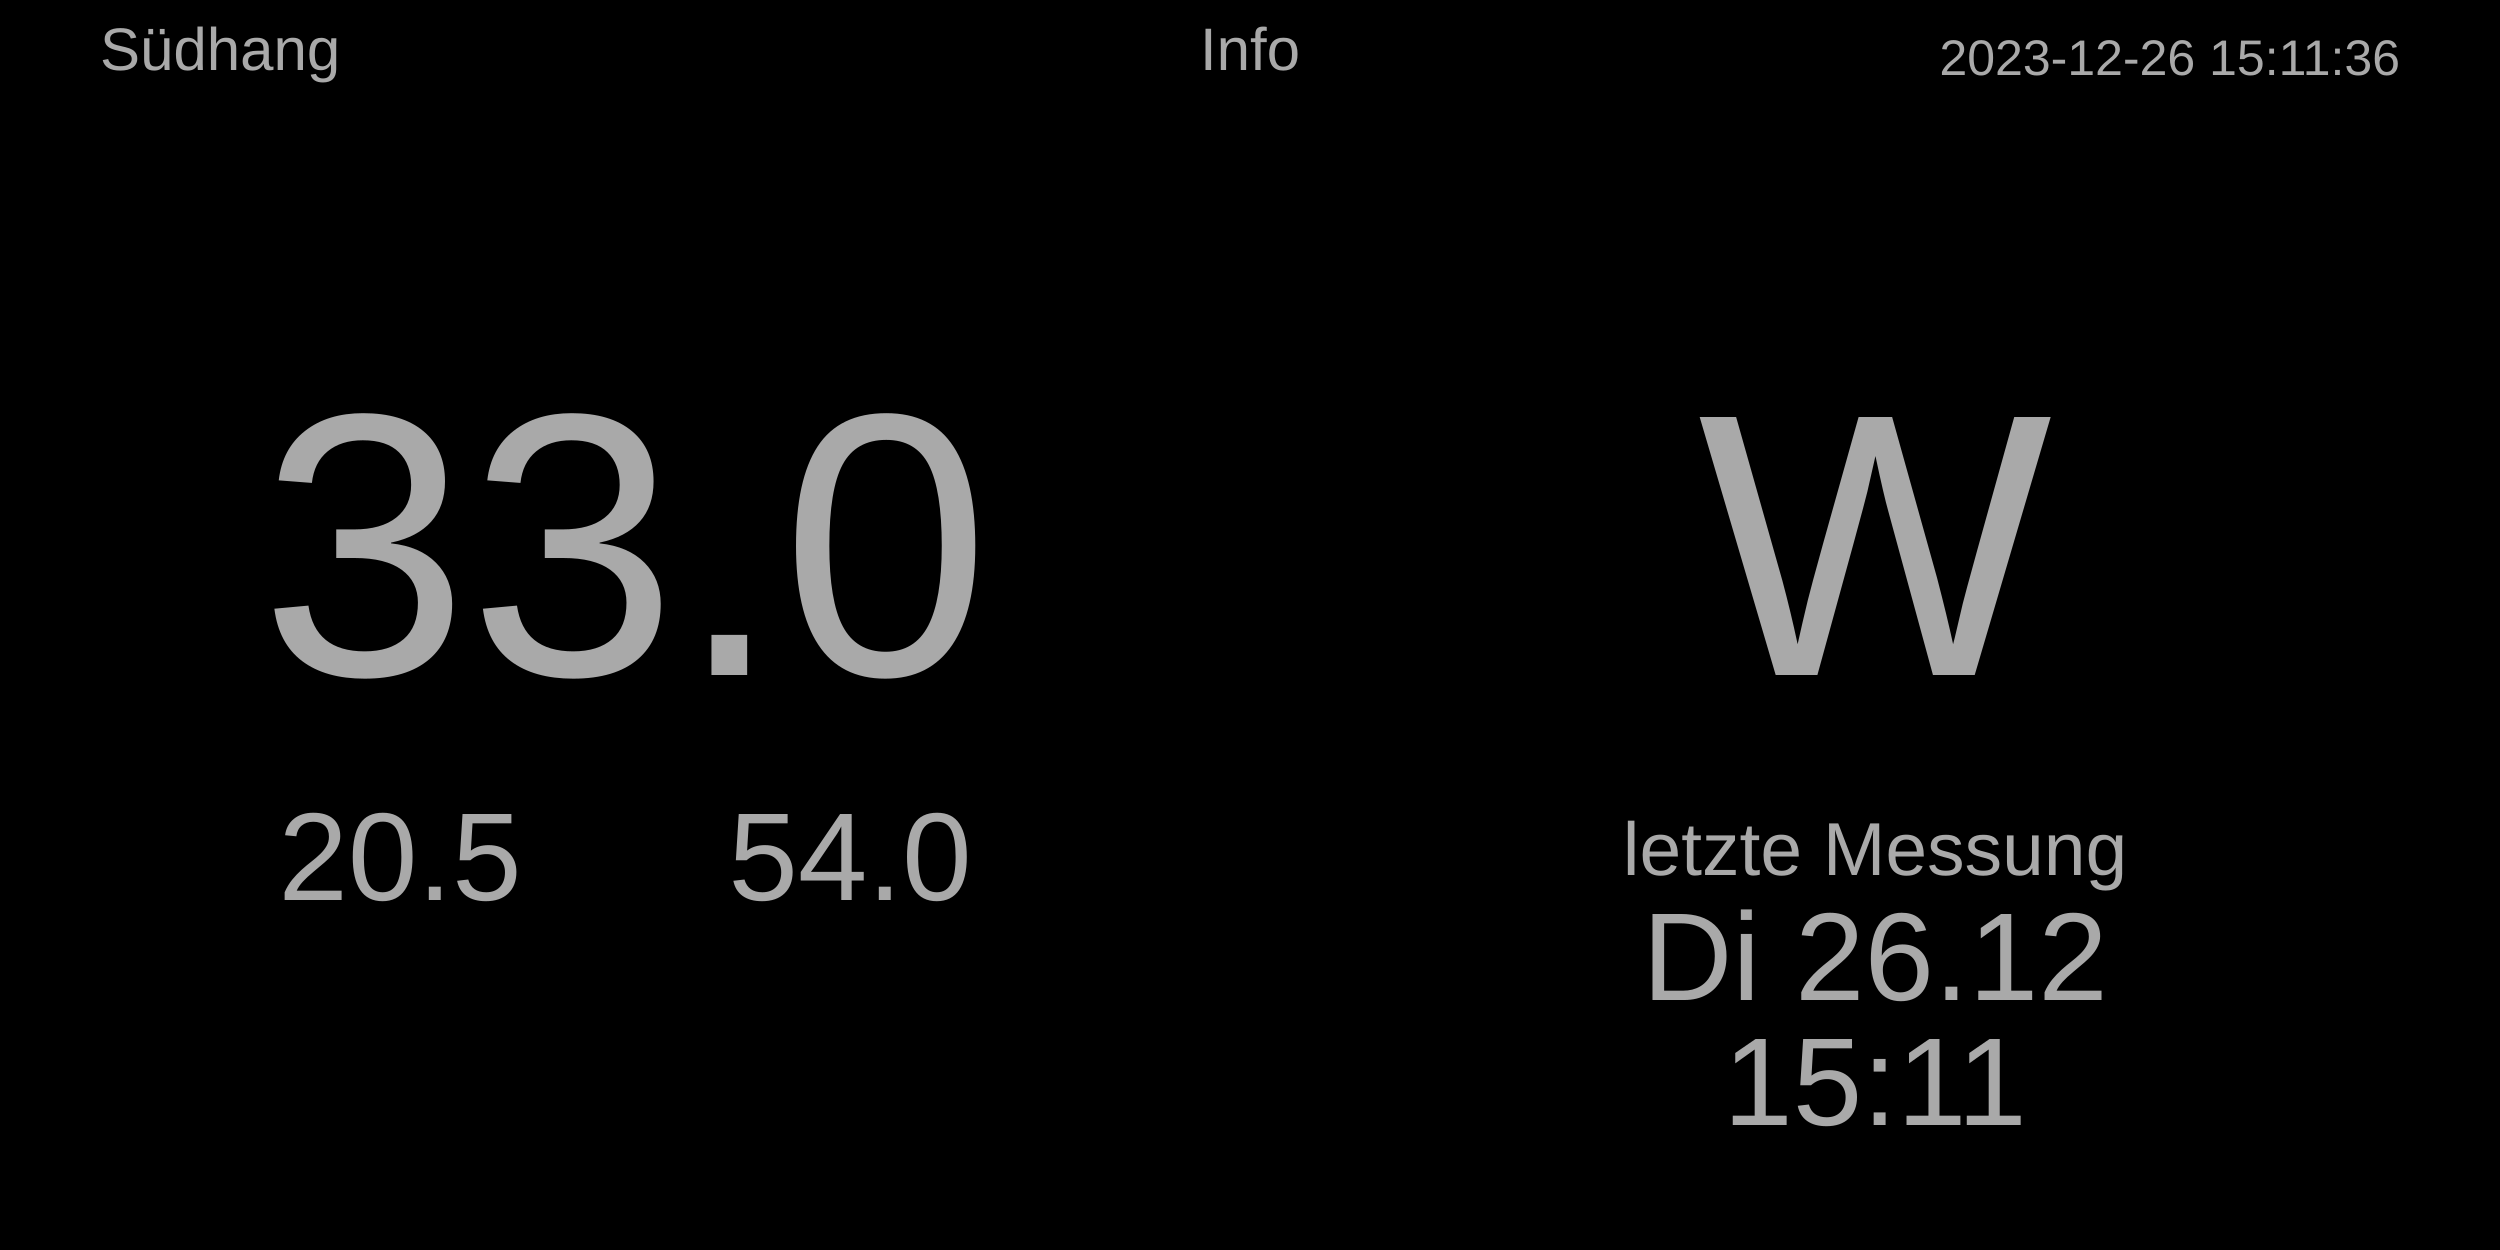
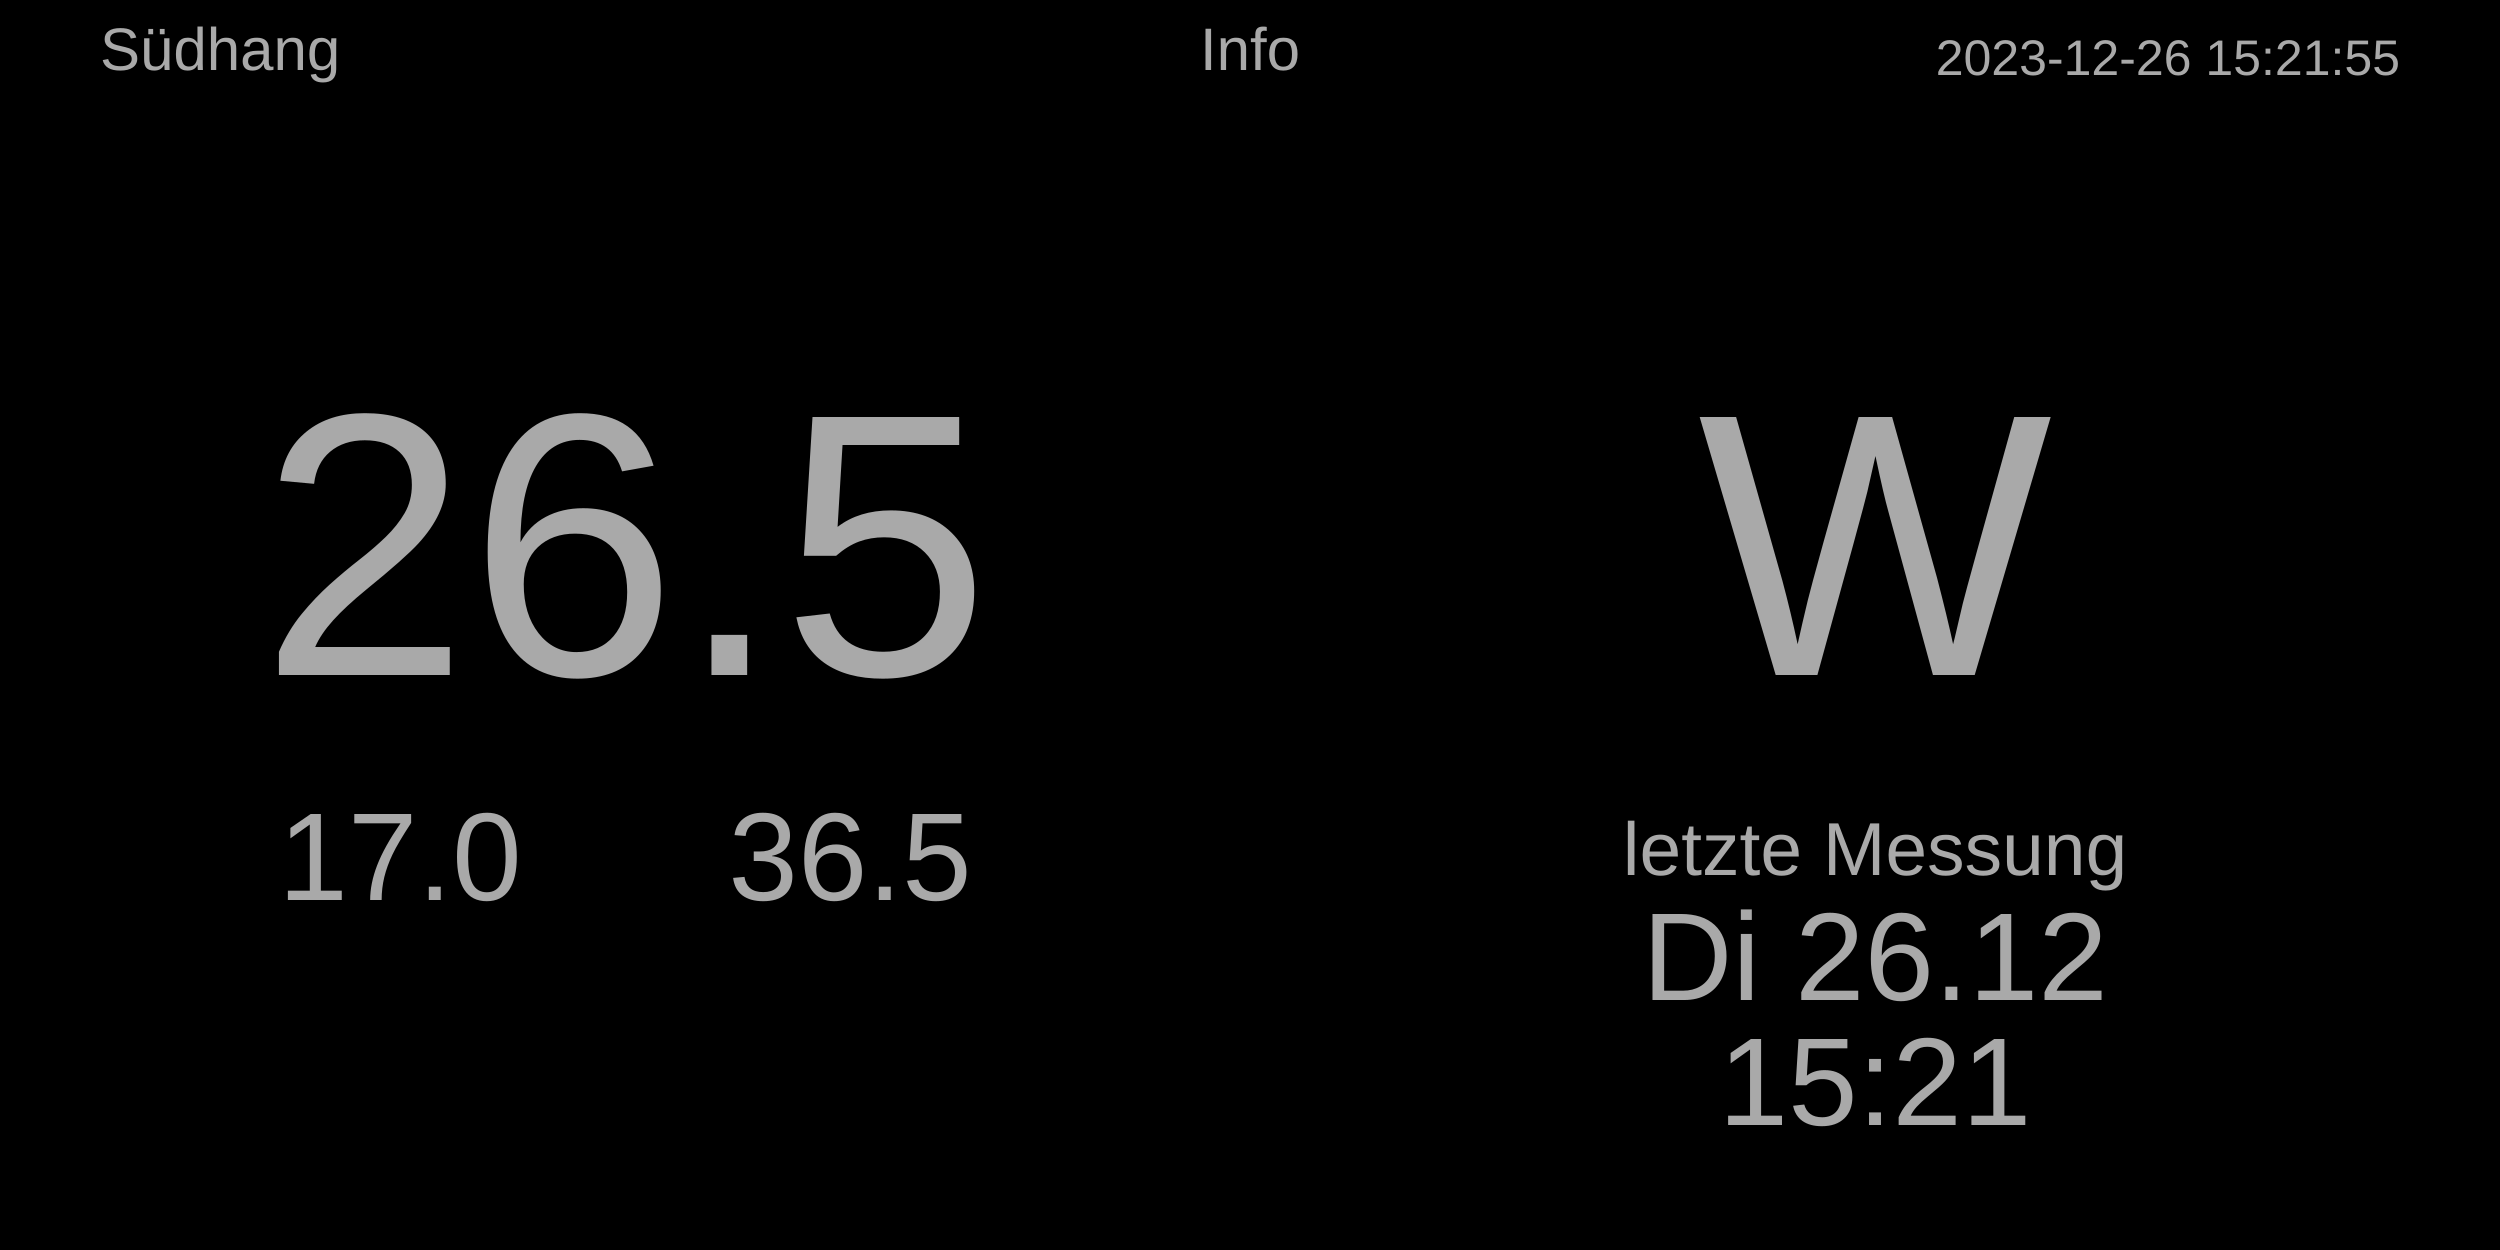
<svg xmlns="http://www.w3.org/2000/svg" baseProfile="full" height="500" version="1.1" width="1000">
  <defs />
  <rect fill="#000000" height="500" width="1000" x="0" y="0" />
-   <text fill="#A9A9A9" font-size="20px" style="font-family:Arial" text-anchor="end" x="960" y="30.0">2023-12-26 15:11:36</text>
+   <text fill="#A9A9A9" font-size="20px" style="font-family:Arial" text-anchor="end" x="960" y="30.0">2023-12-26 15:21:55</text>
  <text fill="#A9A9A9" font-size="24px" style="font-family:Arial" text-anchor="middle" x="500.0" y="28.0">Info</text>
  <text fill="#A9A9A9" font-size="24px" style="font-family:Arial" text-anchor="start" x="40" y="28.0">Südhang</text>
  <text fill="#A9A9A9" font-size="30px" style="font-family:Arial" text-anchor="middle" x="750" y="350">letzte Messung</text>
  <text fill="#A9A9A9" font-size="50px" style="font-family:Arial" text-anchor="middle" x="750" y="400">Di 26.12</text>
-   <text fill="#A9A9A9" font-size="50px" style="font-family:Arial" text-anchor="middle" x="750" y="450">15:11</text>
+   <text fill="#A9A9A9" font-size="50px" style="font-family:Arial" text-anchor="middle" x="750" y="450">15:21</text>
  <text fill="#A9A9A9" font-size="150px" style="font-family:Arial" text-anchor="middle" x="750.0" y="270.0">W</text>
-   <text fill="#A9A9A9" font-size="150px" style="font-family:Arial" text-anchor="middle" x="250.0" y="270.0">33.0</text>
-   <text fill="#A9A9A9" font-size="50px" style="font-family:Arial" text-anchor="middle" x="160" y="360.0">20.5</text>
-   <text fill="#A9A9A9" font-size="50px" style="font-family:Arial" text-anchor="middle" x="340" y="360.0">54.0</text>
+   <text fill="#A9A9A9" font-size="150px" style="font-family:Arial" text-anchor="middle" x="250.0" y="270.0">26.5</text>
+   <text fill="#A9A9A9" font-size="50px" style="font-family:Arial" text-anchor="middle" x="160" y="360.0">17.0</text>
+   <text fill="#A9A9A9" font-size="50px" style="font-family:Arial" text-anchor="middle" x="340" y="360.0">36.5</text>
</svg>
